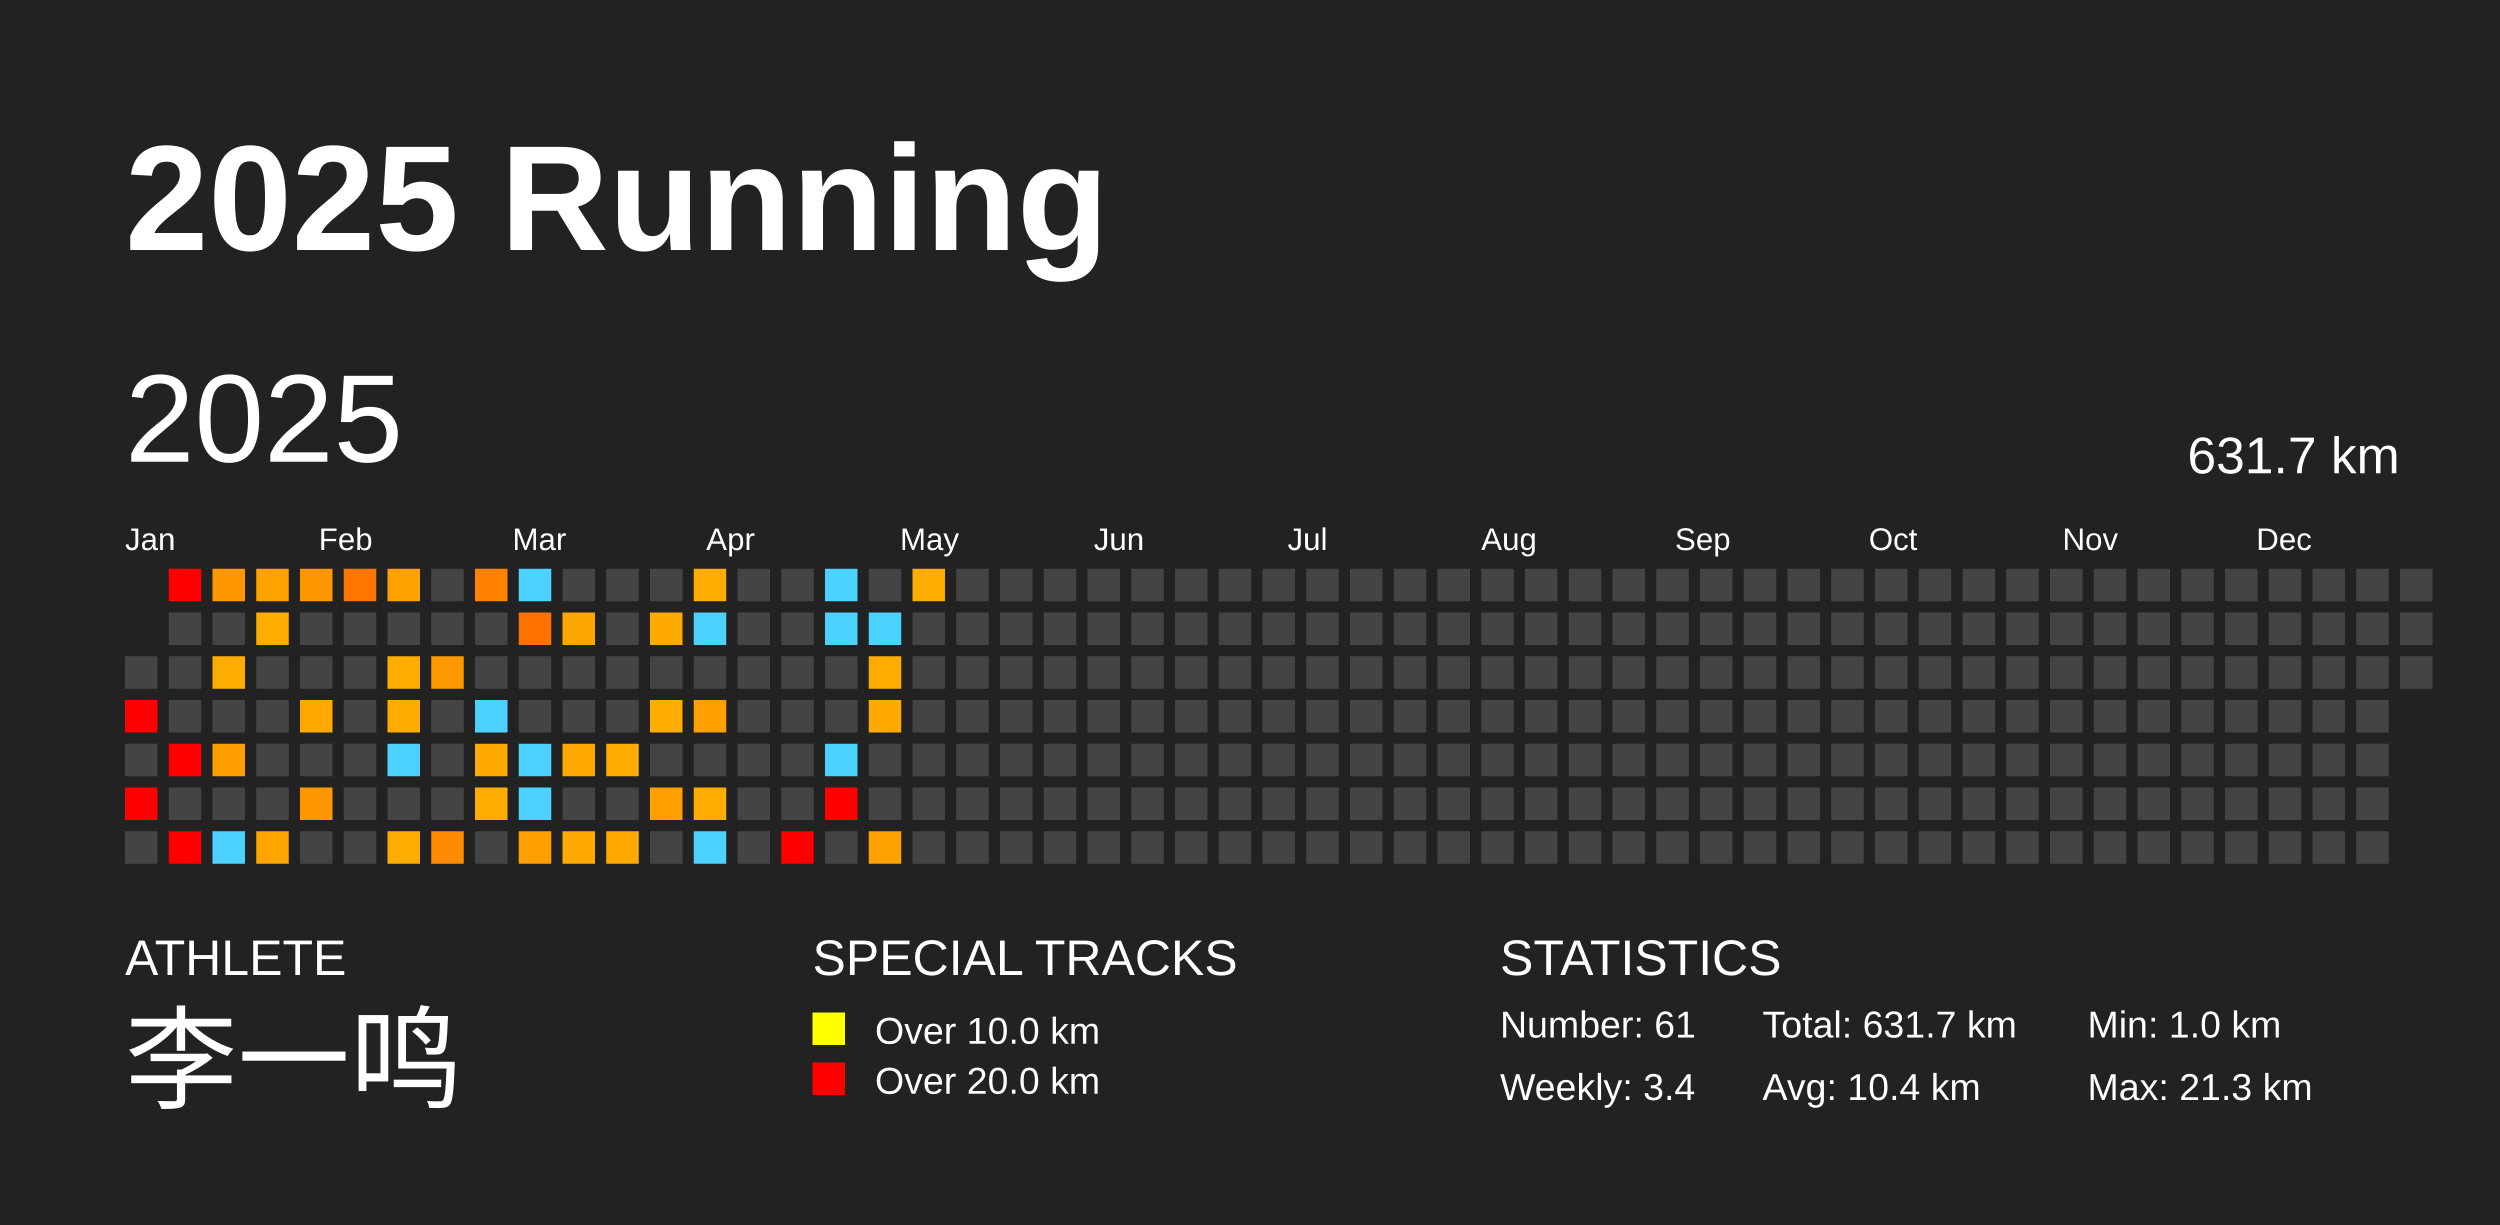
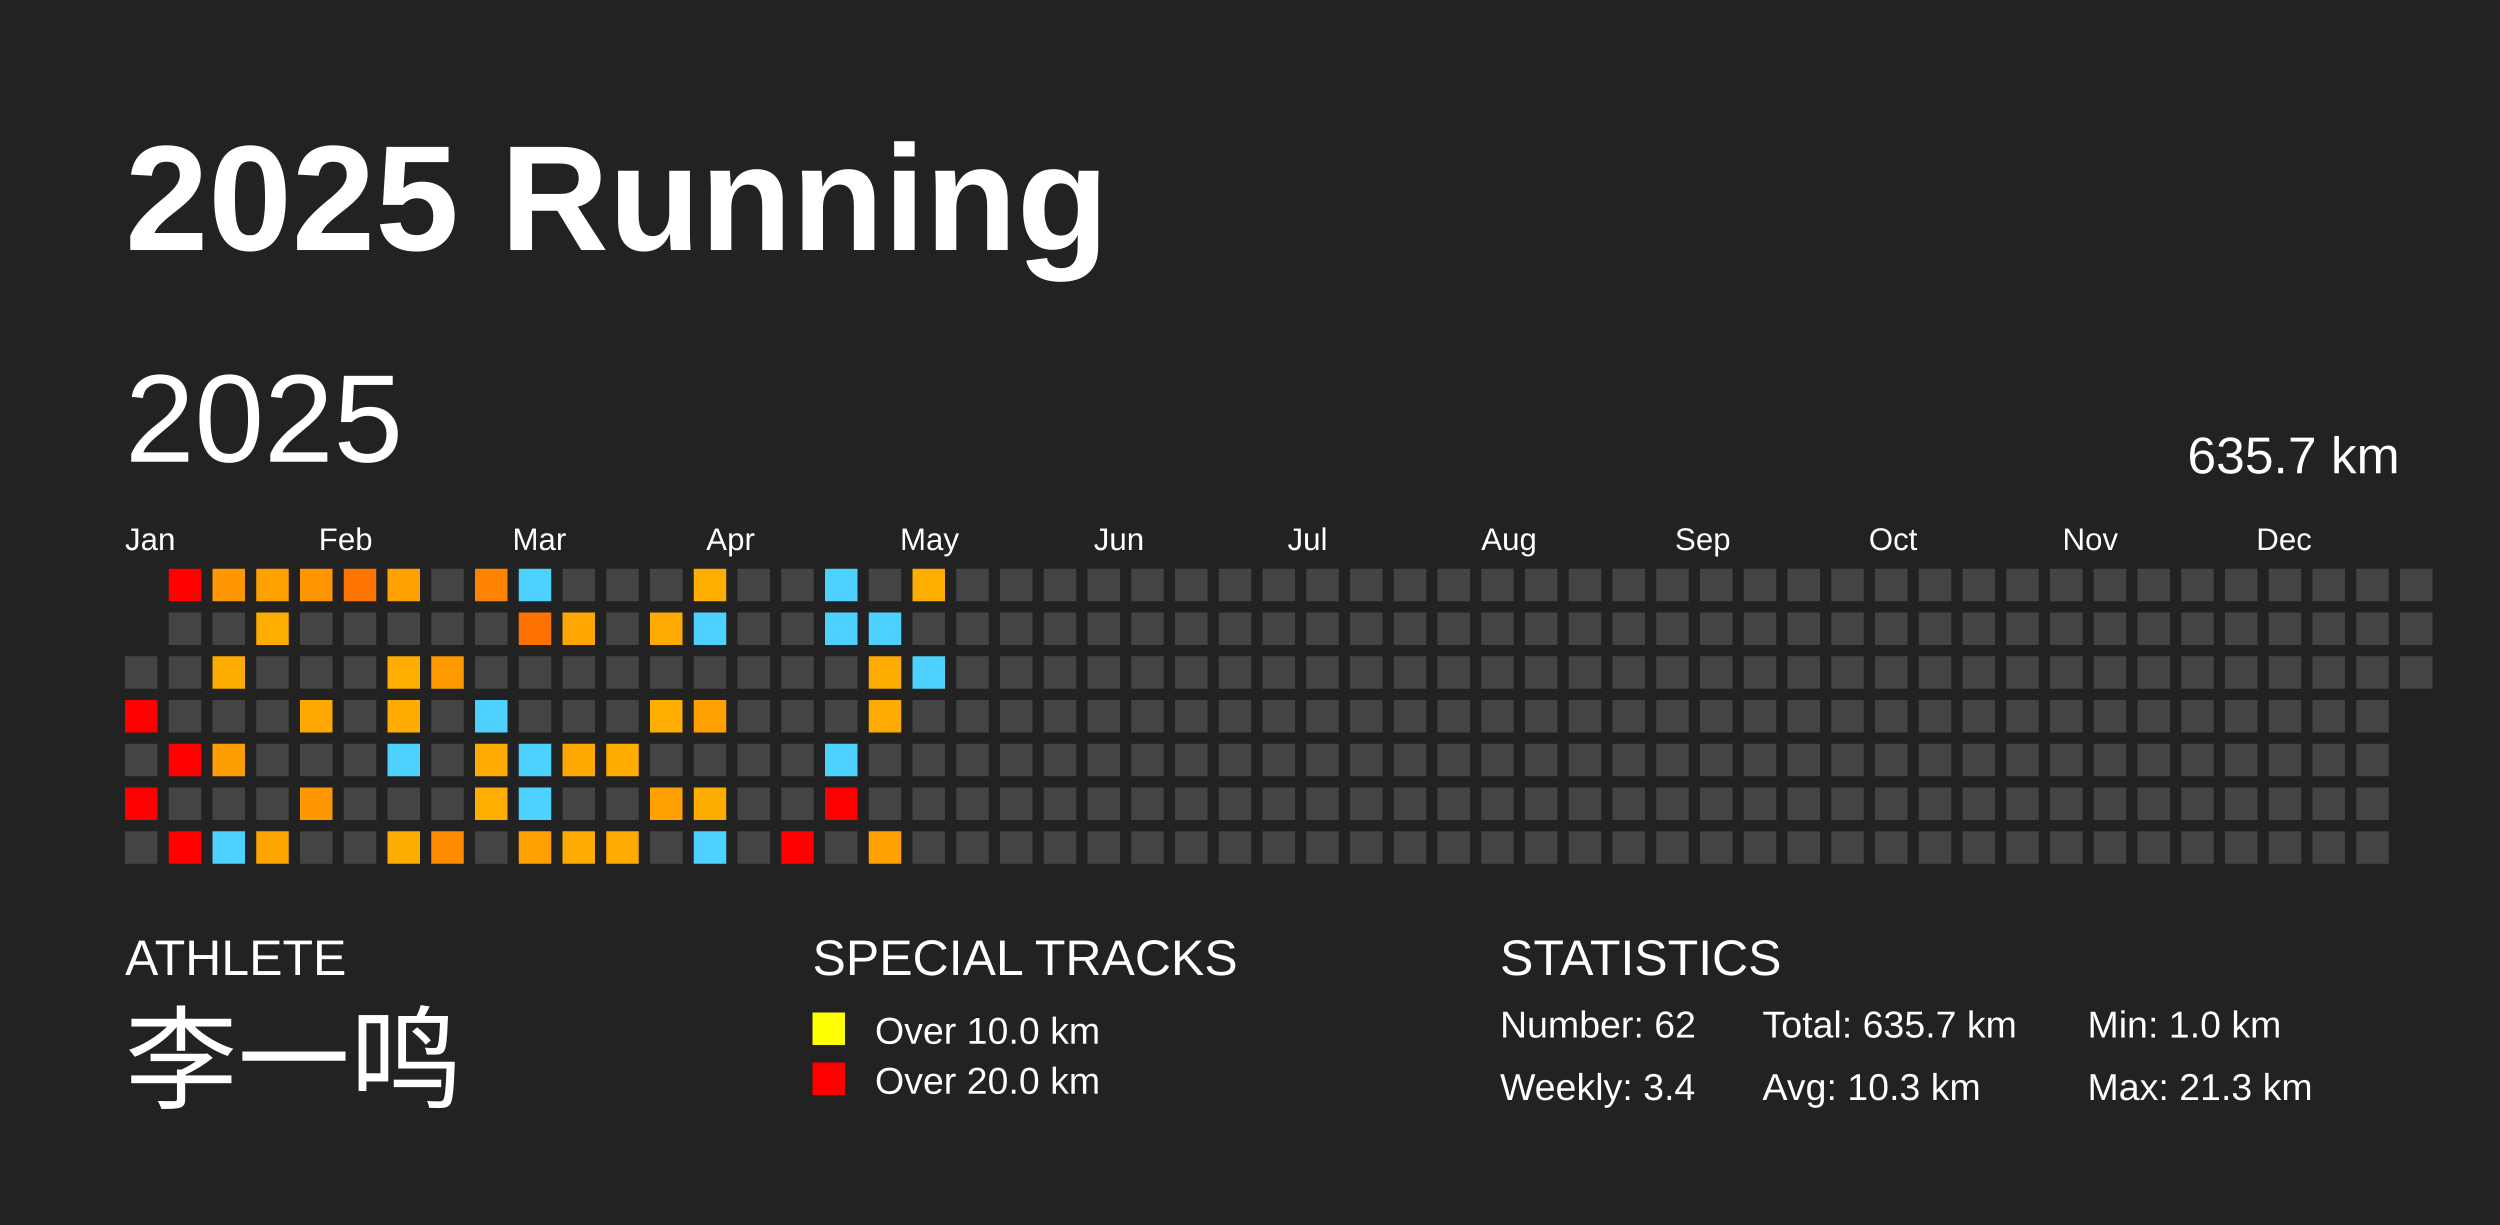
<svg xmlns="http://www.w3.org/2000/svg" baseProfile="full" height="98mm" version="1.1" viewBox="0,0,200,98" width="200mm">
  <defs />
  <rect fill="#222222" height="98" width="200" x="0" y="0" />
  <text fill="#FFFFFF" style="font-size:12px; font-family:Arial; font-weight:bold;" x="10" y="20">2025 Running</text>
  <text fill="#FFFFFF" style="font-size:4px; font-family:Arial" x="10" y="78">ATHLETE</text>
  <text fill="#FFFFFF" style="font-size:9px; font-family:Arial" x="10" y="88">李一鸣</text>
  <text fill="#FFFFFF" style="font-size:4px; font-family:Arial" x="65" y="78">SPECIAL TRACKS</text>
  <rect fill="yellow" height="2.6" width="2.6" x="65" y="81" />
  <text fill="#FFFFFF" style="font-size:3px; font-family:Arial" x="70" y="83.5">Over 10.0 km</text>
  <rect fill="red" height="2.6" width="2.6" x="65" y="85" />
  <text fill="#FFFFFF" style="font-size:3px; font-family:Arial" x="70" y="87.5">Over 20.0 km</text>
  <text fill="#FFFFFF" style="font-size:4px; font-family:Arial" x="120" y="78">STATISTICS</text>
-   <text fill="#FFFFFF" style="font-size:3px; font-family:Arial" x="120" y="83">Number: 61</text>
+   <text fill="#FFFFFF" style="font-size:3px; font-family:Arial" x="120" y="83">Number: 62</text>
  <text fill="#FFFFFF" style="font-size:3px; font-family:Arial" x="120" y="88">Weekly: 3.4</text>
-   <text fill="#FFFFFF" style="font-size:3px; font-family:Arial" x="141" y="83">Total: 631.7 km</text>
-   <text fill="#FFFFFF" style="font-size:3px; font-family:Arial" x="141" y="88">Avg: 10.4 km</text>
+   <text fill="#FFFFFF" style="font-size:3px; font-family:Arial" x="141" y="83">Total: 635.7 km</text>
+   <text fill="#FFFFFF" style="font-size:3px; font-family:Arial" x="141" y="88">Avg: 10.3 km</text>
  <text fill="#FFFFFF" style="font-size:3px; font-family:Arial" x="167" y="83">Min: 1.0 km</text>
  <text fill="#FFFFFF" style="font-size:3px; font-family:Arial" x="167" y="88">Max: 21.3 km</text>
  <text dominant-baseline="hanging" fill="#FFFFFF" style="font-size:10.0px; font-family:Arial;" x="10" y="30">2025</text>
-   <text dominant-baseline="hanging" fill="#FFFFFF" style="font-size:4.125px; font-family:Arial;" x="175" y="35">631.7 km</text>
+   <text dominant-baseline="hanging" fill="#FFFFFF" style="font-size:4.125px; font-family:Arial;" x="175" y="35">635.7 km</text>
  <text fill="#FFFFFF" style="font-size:2.5px; font-family:Arial" x="10.0" y="44">Jan</text>
  <text fill="#FFFFFF" style="font-size:2.5px; font-family:Arial" x="25.5" y="44">Feb</text>
  <text fill="#FFFFFF" style="font-size:2.5px; font-family:Arial" x="41.0" y="44">Mar</text>
  <text fill="#FFFFFF" style="font-size:2.5px; font-family:Arial" x="56.5" y="44">Apr</text>
  <text fill="#FFFFFF" style="font-size:2.5px; font-family:Arial" x="72.0" y="44">May</text>
  <text fill="#FFFFFF" style="font-size:2.5px; font-family:Arial" x="87.5" y="44">Jun</text>
  <text fill="#FFFFFF" style="font-size:2.5px; font-family:Arial" x="103.0" y="44">Jul</text>
  <text fill="#FFFFFF" style="font-size:2.5px; font-family:Arial" x="118.5" y="44">Aug</text>
  <text fill="#FFFFFF" style="font-size:2.5px; font-family:Arial" x="134.0" y="44">Sep</text>
  <text fill="#FFFFFF" style="font-size:2.5px; font-family:Arial" x="149.5" y="44">Oct</text>
  <text fill="#FFFFFF" style="font-size:2.5px; font-family:Arial" x="165.0" y="44">Nov</text>
  <text fill="#FFFFFF" style="font-size:2.5px; font-family:Arial" x="180.5" y="44">Dec</text>
  <rect fill="#444444" height="2.6" width="2.6" x="10.0" y="52.5" />
  <rect fill="red" height="2.6" width="2.6" x="10.0" y="56.0" />
  <rect fill="#444444" height="2.6" width="2.6" x="10.0" y="59.5" />
  <rect fill="red" height="2.6" width="2.6" x="10.0" y="63.0" />
  <rect fill="#444444" height="2.6" width="2.6" x="10.0" y="66.5" />
  <rect fill="red" height="2.6" width="2.6" x="13.5" y="45.5" />
  <rect fill="#444444" height="2.6" width="2.6" x="13.5" y="49.0" />
  <rect fill="#444444" height="2.6" width="2.6" x="13.5" y="52.5" />
  <rect fill="#444444" height="2.6" width="2.6" x="13.5" y="56.0" />
  <rect fill="red" height="2.6" width="2.6" x="13.5" y="59.5" />
  <rect fill="#444444" height="2.6" width="2.6" x="13.5" y="63.0" />
  <rect fill="red" height="2.6" width="2.6" x="13.5" y="66.5" />
  <rect fill="#ff9700" height="2.6" width="2.6" x="17.0" y="45.5" />
  <rect fill="#444444" height="2.6" width="2.6" x="17.0" y="49.0" />
  <rect fill="#ffac00" height="2.6" width="2.6" x="17.0" y="52.5" />
  <rect fill="#444444" height="2.6" width="2.6" x="17.0" y="56.0" />
  <rect fill="#ff9e00" height="2.6" width="2.6" x="17.0" y="59.5" />
  <rect fill="#444444" height="2.6" width="2.6" x="17.0" y="63.0" />
  <rect fill="#4dd2ff" height="2.6" width="2.6" x="17.0" y="66.5" />
  <rect fill="#ffa200" height="2.6" width="2.6" x="20.5" y="45.5" />
  <rect fill="#ffad00" height="2.6" width="2.6" x="20.5" y="49.0" />
  <rect fill="#444444" height="2.6" width="2.6" x="20.5" y="52.5" />
  <rect fill="#444444" height="2.6" width="2.6" x="20.5" y="56.0" />
  <rect fill="#444444" height="2.6" width="2.6" x="20.5" y="59.5" />
  <rect fill="#444444" height="2.6" width="2.6" x="20.5" y="63.0" />
  <rect fill="#ffa500" height="2.6" width="2.6" x="20.5" y="66.5" />
  <rect fill="#ff9600" height="2.6" width="2.6" x="24.0" y="45.5" />
  <rect fill="#444444" height="2.6" width="2.6" x="24.0" y="49.0" />
  <rect fill="#444444" height="2.6" width="2.6" x="24.0" y="52.5" />
  <rect fill="#ffa900" height="2.6" width="2.6" x="24.0" y="56.0" />
  <rect fill="#444444" height="2.6" width="2.6" x="24.0" y="59.5" />
  <rect fill="#ff9700" height="2.6" width="2.6" x="24.0" y="63.0" />
  <rect fill="#444444" height="2.6" width="2.6" x="24.0" y="66.5" />
  <rect fill="#ff7500" height="2.6" width="2.6" x="27.5" y="45.5" />
  <rect fill="#444444" height="2.6" width="2.6" x="27.5" y="49.0" />
  <rect fill="#444444" height="2.6" width="2.6" x="27.5" y="52.5" />
  <rect fill="#444444" height="2.6" width="2.6" x="27.5" y="56.0" />
  <rect fill="#444444" height="2.6" width="2.6" x="27.5" y="59.5" />
  <rect fill="#444444" height="2.6" width="2.6" x="27.5" y="63.0" />
  <rect fill="#444444" height="2.6" width="2.6" x="27.5" y="66.5" />
  <rect fill="#ffa200" height="2.6" width="2.6" x="31.0" y="45.5" />
  <rect fill="#444444" height="2.6" width="2.6" x="31.0" y="49.0" />
  <rect fill="#ffad00" height="2.6" width="2.6" x="31.0" y="52.5" />
  <rect fill="#ffab00" height="2.6" width="2.6" x="31.0" y="56.0" />
  <rect fill="#4dd2ff" height="2.6" width="2.6" x="31.0" y="59.5" />
  <rect fill="#444444" height="2.6" width="2.6" x="31.0" y="63.0" />
  <rect fill="#ffac00" height="2.6" width="2.6" x="31.0" y="66.5" />
  <rect fill="#444444" height="2.6" width="2.6" x="34.5" y="45.5" />
  <rect fill="#444444" height="2.6" width="2.6" x="34.5" y="49.0" />
  <rect fill="#ff9a00" height="2.6" width="2.6" x="34.5" y="52.5" />
  <rect fill="#444444" height="2.6" width="2.6" x="34.5" y="56.0" />
  <rect fill="#444444" height="2.6" width="2.6" x="34.5" y="59.5" />
  <rect fill="#444444" height="2.6" width="2.6" x="34.5" y="63.0" />
  <rect fill="#ff8b00" height="2.6" width="2.6" x="34.5" y="66.5" />
  <rect fill="#ff8200" height="2.6" width="2.6" x="38.0" y="45.5" />
  <rect fill="#444444" height="2.6" width="2.6" x="38.0" y="49.0" />
  <rect fill="#444444" height="2.6" width="2.6" x="38.0" y="52.5" />
  <rect fill="#4dd2ff" height="2.6" width="2.6" x="38.0" y="56.0" />
  <rect fill="#ffaa00" height="2.6" width="2.6" x="38.0" y="59.5" />
  <rect fill="#ffad00" height="2.6" width="2.6" x="38.0" y="63.0" />
  <rect fill="#444444" height="2.6" width="2.6" x="38.0" y="66.5" />
  <rect fill="#4dd2ff" height="2.6" width="2.6" x="41.5" y="45.5" />
  <rect fill="#ff7200" height="2.6" width="2.6" x="41.5" y="49.0" />
  <rect fill="#444444" height="2.6" width="2.6" x="41.5" y="52.5" />
  <rect fill="#444444" height="2.6" width="2.6" x="41.5" y="56.0" />
  <rect fill="#4dd2ff" height="2.6" width="2.6" x="41.5" y="59.5" />
  <rect fill="#4dd2ff" height="2.6" width="2.6" x="41.5" y="63.0" />
  <rect fill="#ffa000" height="2.6" width="2.6" x="41.5" y="66.5" />
  <rect fill="#444444" height="2.6" width="2.6" x="45.0" y="45.5" />
  <rect fill="#ffa600" height="2.6" width="2.6" x="45.0" y="49.0" />
  <rect fill="#444444" height="2.6" width="2.6" x="45.0" y="52.5" />
  <rect fill="#444444" height="2.6" width="2.6" x="45.0" y="56.0" />
  <rect fill="#ffa800" height="2.6" width="2.6" x="45.0" y="59.5" />
  <rect fill="#444444" height="2.6" width="2.6" x="45.0" y="63.0" />
  <rect fill="#ffaa00" height="2.6" width="2.6" x="45.0" y="66.5" />
  <rect fill="#444444" height="2.6" width="2.6" x="48.5" y="45.5" />
  <rect fill="#444444" height="2.6" width="2.6" x="48.5" y="49.0" />
  <rect fill="#444444" height="2.6" width="2.6" x="48.5" y="52.5" />
  <rect fill="#444444" height="2.6" width="2.6" x="48.5" y="56.0" />
  <rect fill="#ffab00" height="2.6" width="2.6" x="48.5" y="59.5" />
  <rect fill="#444444" height="2.6" width="2.6" x="48.5" y="63.0" />
  <rect fill="#ffaa00" height="2.6" width="2.6" x="48.5" y="66.5" />
  <rect fill="#444444" height="2.6" width="2.6" x="52.0" y="45.5" />
  <rect fill="#ffaa00" height="2.6" width="2.6" x="52.0" y="49.0" />
  <rect fill="#444444" height="2.6" width="2.6" x="52.0" y="52.5" />
  <rect fill="#ffad00" height="2.6" width="2.6" x="52.0" y="56.0" />
  <rect fill="#444444" height="2.6" width="2.6" x="52.0" y="59.5" />
  <rect fill="#ffa000" height="2.6" width="2.6" x="52.0" y="63.0" />
  <rect fill="#444444" height="2.6" width="2.6" x="52.0" y="66.5" />
  <rect fill="#ffad00" height="2.6" width="2.6" x="55.5" y="45.5" />
  <rect fill="#4dd2ff" height="2.6" width="2.6" x="55.5" y="49.0" />
  <rect fill="#444444" height="2.6" width="2.6" x="55.5" y="52.5" />
  <rect fill="#ffa000" height="2.6" width="2.6" x="55.5" y="56.0" />
  <rect fill="#444444" height="2.6" width="2.6" x="55.5" y="59.5" />
  <rect fill="#ffac00" height="2.6" width="2.6" x="55.5" y="63.0" />
  <rect fill="#4dd2ff" height="2.6" width="2.6" x="55.5" y="66.5" />
  <rect fill="#444444" height="2.6" width="2.6" x="59.0" y="45.5" />
  <rect fill="#444444" height="2.6" width="2.6" x="59.0" y="49.0" />
  <rect fill="#444444" height="2.6" width="2.6" x="59.0" y="52.5" />
  <rect fill="#444444" height="2.6" width="2.6" x="59.0" y="56.0" />
  <rect fill="#444444" height="2.6" width="2.6" x="59.0" y="59.5" />
  <rect fill="#444444" height="2.6" width="2.6" x="59.0" y="63.0" />
  <rect fill="#444444" height="2.6" width="2.6" x="59.0" y="66.5" />
  <rect fill="#444444" height="2.6" width="2.6" x="62.5" y="45.5" />
  <rect fill="#444444" height="2.6" width="2.6" x="62.5" y="49.0" />
  <rect fill="#444444" height="2.6" width="2.6" x="62.5" y="52.5" />
  <rect fill="#444444" height="2.6" width="2.6" x="62.5" y="56.0" />
  <rect fill="#444444" height="2.6" width="2.6" x="62.5" y="59.5" />
  <rect fill="#444444" height="2.6" width="2.6" x="62.5" y="63.0" />
  <rect fill="red" height="2.6" width="2.6" x="62.5" y="66.5" />
  <rect fill="#4dd2ff" height="2.6" width="2.6" x="66.0" y="45.5" />
  <rect fill="#4dd2ff" height="2.6" width="2.6" x="66.0" y="49.0" />
  <rect fill="#444444" height="2.6" width="2.6" x="66.0" y="52.5" />
  <rect fill="#444444" height="2.6" width="2.6" x="66.0" y="56.0" />
  <rect fill="#4dd2ff" height="2.6" width="2.6" x="66.0" y="59.5" />
  <rect fill="red" height="2.6" width="2.6" x="66.0" y="63.0" />
  <rect fill="#444444" height="2.6" width="2.6" x="66.0" y="66.5" />
  <rect fill="#444444" height="2.6" width="2.6" x="69.5" y="45.5" />
  <rect fill="#4dd2ff" height="2.6" width="2.6" x="69.5" y="49.0" />
  <rect fill="#ffac00" height="2.6" width="2.6" x="69.5" y="52.5" />
  <rect fill="#ffaa00" height="2.6" width="2.6" x="69.5" y="56.0" />
  <rect fill="#444444" height="2.6" width="2.6" x="69.5" y="59.5" />
  <rect fill="#444444" height="2.6" width="2.6" x="69.5" y="63.0" />
  <rect fill="#ffa100" height="2.6" width="2.6" x="69.5" y="66.5" />
  <rect fill="#ffad00" height="2.6" width="2.6" x="73.0" y="45.5" />
  <rect fill="#444444" height="2.6" width="2.6" x="73.0" y="49.0" />
-   <rect fill="#444444" height="2.6" width="2.6" x="73.0" y="52.5" />
+   <rect fill="#4dd2ff" height="2.6" width="2.6" x="73.0" y="52.5" />
  <rect fill="#444444" height="2.6" width="2.6" x="73.0" y="56.0" />
  <rect fill="#444444" height="2.6" width="2.6" x="73.0" y="59.5" />
  <rect fill="#444444" height="2.6" width="2.6" x="73.0" y="63.0" />
  <rect fill="#444444" height="2.6" width="2.6" x="73.0" y="66.5" />
  <rect fill="#444444" height="2.6" width="2.6" x="76.5" y="45.5" />
  <rect fill="#444444" height="2.6" width="2.6" x="76.5" y="49.0" />
  <rect fill="#444444" height="2.6" width="2.6" x="76.5" y="52.5" />
  <rect fill="#444444" height="2.6" width="2.6" x="76.5" y="56.0" />
  <rect fill="#444444" height="2.6" width="2.6" x="76.5" y="59.5" />
  <rect fill="#444444" height="2.6" width="2.6" x="76.5" y="63.0" />
  <rect fill="#444444" height="2.6" width="2.6" x="76.5" y="66.5" />
  <rect fill="#444444" height="2.6" width="2.6" x="80.0" y="45.5" />
  <rect fill="#444444" height="2.6" width="2.6" x="80.0" y="49.0" />
  <rect fill="#444444" height="2.6" width="2.6" x="80.0" y="52.5" />
  <rect fill="#444444" height="2.6" width="2.6" x="80.0" y="56.0" />
  <rect fill="#444444" height="2.6" width="2.6" x="80.0" y="59.5" />
  <rect fill="#444444" height="2.6" width="2.6" x="80.0" y="63.0" />
  <rect fill="#444444" height="2.6" width="2.6" x="80.0" y="66.5" />
  <rect fill="#444444" height="2.6" width="2.6" x="83.5" y="45.5" />
  <rect fill="#444444" height="2.6" width="2.6" x="83.5" y="49.0" />
  <rect fill="#444444" height="2.6" width="2.6" x="83.5" y="52.5" />
  <rect fill="#444444" height="2.6" width="2.6" x="83.5" y="56.0" />
  <rect fill="#444444" height="2.6" width="2.6" x="83.5" y="59.5" />
  <rect fill="#444444" height="2.6" width="2.6" x="83.5" y="63.0" />
  <rect fill="#444444" height="2.6" width="2.6" x="83.5" y="66.5" />
  <rect fill="#444444" height="2.6" width="2.6" x="87.0" y="45.5" />
  <rect fill="#444444" height="2.6" width="2.6" x="87.0" y="49.0" />
  <rect fill="#444444" height="2.6" width="2.6" x="87.0" y="52.5" />
  <rect fill="#444444" height="2.6" width="2.6" x="87.0" y="56.0" />
  <rect fill="#444444" height="2.6" width="2.6" x="87.0" y="59.5" />
  <rect fill="#444444" height="2.6" width="2.6" x="87.0" y="63.0" />
  <rect fill="#444444" height="2.6" width="2.6" x="87.0" y="66.5" />
  <rect fill="#444444" height="2.6" width="2.6" x="90.5" y="45.5" />
  <rect fill="#444444" height="2.6" width="2.6" x="90.5" y="49.0" />
  <rect fill="#444444" height="2.6" width="2.6" x="90.5" y="52.5" />
  <rect fill="#444444" height="2.6" width="2.6" x="90.5" y="56.0" />
  <rect fill="#444444" height="2.6" width="2.6" x="90.5" y="59.5" />
  <rect fill="#444444" height="2.6" width="2.6" x="90.5" y="63.0" />
  <rect fill="#444444" height="2.6" width="2.6" x="90.5" y="66.5" />
  <rect fill="#444444" height="2.6" width="2.6" x="94.0" y="45.5" />
  <rect fill="#444444" height="2.6" width="2.6" x="94.0" y="49.0" />
  <rect fill="#444444" height="2.6" width="2.6" x="94.0" y="52.5" />
  <rect fill="#444444" height="2.6" width="2.6" x="94.0" y="56.0" />
  <rect fill="#444444" height="2.6" width="2.6" x="94.0" y="59.5" />
  <rect fill="#444444" height="2.6" width="2.6" x="94.0" y="63.0" />
  <rect fill="#444444" height="2.6" width="2.6" x="94.0" y="66.5" />
  <rect fill="#444444" height="2.6" width="2.6" x="97.5" y="45.5" />
  <rect fill="#444444" height="2.6" width="2.6" x="97.5" y="49.0" />
  <rect fill="#444444" height="2.6" width="2.6" x="97.5" y="52.5" />
  <rect fill="#444444" height="2.6" width="2.6" x="97.5" y="56.0" />
  <rect fill="#444444" height="2.6" width="2.6" x="97.5" y="59.5" />
  <rect fill="#444444" height="2.6" width="2.6" x="97.5" y="63.0" />
  <rect fill="#444444" height="2.6" width="2.6" x="97.5" y="66.5" />
  <rect fill="#444444" height="2.6" width="2.6" x="101.0" y="45.5" />
  <rect fill="#444444" height="2.6" width="2.6" x="101.0" y="49.0" />
  <rect fill="#444444" height="2.6" width="2.6" x="101.0" y="52.5" />
  <rect fill="#444444" height="2.6" width="2.6" x="101.0" y="56.0" />
  <rect fill="#444444" height="2.6" width="2.6" x="101.0" y="59.5" />
  <rect fill="#444444" height="2.6" width="2.6" x="101.0" y="63.0" />
  <rect fill="#444444" height="2.6" width="2.6" x="101.0" y="66.5" />
  <rect fill="#444444" height="2.6" width="2.6" x="104.5" y="45.5" />
  <rect fill="#444444" height="2.6" width="2.6" x="104.5" y="49.0" />
  <rect fill="#444444" height="2.6" width="2.6" x="104.5" y="52.5" />
  <rect fill="#444444" height="2.6" width="2.6" x="104.5" y="56.0" />
  <rect fill="#444444" height="2.6" width="2.6" x="104.5" y="59.5" />
  <rect fill="#444444" height="2.6" width="2.6" x="104.5" y="63.0" />
  <rect fill="#444444" height="2.6" width="2.6" x="104.5" y="66.5" />
  <rect fill="#444444" height="2.6" width="2.6" x="108.0" y="45.5" />
  <rect fill="#444444" height="2.6" width="2.6" x="108.0" y="49.0" />
  <rect fill="#444444" height="2.6" width="2.6" x="108.0" y="52.5" />
  <rect fill="#444444" height="2.6" width="2.6" x="108.0" y="56.0" />
  <rect fill="#444444" height="2.6" width="2.6" x="108.0" y="59.5" />
  <rect fill="#444444" height="2.6" width="2.6" x="108.0" y="63.0" />
  <rect fill="#444444" height="2.6" width="2.6" x="108.0" y="66.5" />
  <rect fill="#444444" height="2.6" width="2.6" x="111.5" y="45.5" />
  <rect fill="#444444" height="2.6" width="2.6" x="111.5" y="49.0" />
  <rect fill="#444444" height="2.6" width="2.6" x="111.5" y="52.5" />
  <rect fill="#444444" height="2.6" width="2.6" x="111.5" y="56.0" />
  <rect fill="#444444" height="2.6" width="2.6" x="111.5" y="59.5" />
  <rect fill="#444444" height="2.6" width="2.6" x="111.5" y="63.0" />
  <rect fill="#444444" height="2.6" width="2.6" x="111.5" y="66.5" />
  <rect fill="#444444" height="2.6" width="2.6" x="115.0" y="45.5" />
  <rect fill="#444444" height="2.6" width="2.6" x="115.0" y="49.0" />
  <rect fill="#444444" height="2.6" width="2.6" x="115.0" y="52.5" />
  <rect fill="#444444" height="2.6" width="2.6" x="115.0" y="56.0" />
  <rect fill="#444444" height="2.6" width="2.6" x="115.0" y="59.5" />
  <rect fill="#444444" height="2.6" width="2.6" x="115.0" y="63.0" />
  <rect fill="#444444" height="2.6" width="2.6" x="115.0" y="66.5" />
  <rect fill="#444444" height="2.6" width="2.6" x="118.5" y="45.5" />
  <rect fill="#444444" height="2.6" width="2.6" x="118.5" y="49.0" />
  <rect fill="#444444" height="2.6" width="2.6" x="118.5" y="52.5" />
  <rect fill="#444444" height="2.6" width="2.6" x="118.5" y="56.0" />
  <rect fill="#444444" height="2.6" width="2.6" x="118.5" y="59.5" />
  <rect fill="#444444" height="2.6" width="2.6" x="118.5" y="63.0" />
  <rect fill="#444444" height="2.6" width="2.6" x="118.5" y="66.5" />
  <rect fill="#444444" height="2.6" width="2.6" x="122.0" y="45.5" />
  <rect fill="#444444" height="2.6" width="2.6" x="122.0" y="49.0" />
  <rect fill="#444444" height="2.6" width="2.6" x="122.0" y="52.5" />
  <rect fill="#444444" height="2.6" width="2.6" x="122.0" y="56.0" />
  <rect fill="#444444" height="2.6" width="2.6" x="122.0" y="59.5" />
  <rect fill="#444444" height="2.6" width="2.6" x="122.0" y="63.0" />
  <rect fill="#444444" height="2.6" width="2.6" x="122.0" y="66.5" />
  <rect fill="#444444" height="2.6" width="2.6" x="125.5" y="45.5" />
  <rect fill="#444444" height="2.6" width="2.6" x="125.5" y="49.0" />
  <rect fill="#444444" height="2.6" width="2.6" x="125.5" y="52.5" />
  <rect fill="#444444" height="2.6" width="2.6" x="125.5" y="56.0" />
  <rect fill="#444444" height="2.6" width="2.6" x="125.5" y="59.5" />
  <rect fill="#444444" height="2.6" width="2.6" x="125.5" y="63.0" />
  <rect fill="#444444" height="2.6" width="2.6" x="125.5" y="66.5" />
  <rect fill="#444444" height="2.6" width="2.6" x="129.0" y="45.5" />
  <rect fill="#444444" height="2.6" width="2.6" x="129.0" y="49.0" />
  <rect fill="#444444" height="2.6" width="2.6" x="129.0" y="52.5" />
  <rect fill="#444444" height="2.6" width="2.6" x="129.0" y="56.0" />
  <rect fill="#444444" height="2.6" width="2.6" x="129.0" y="59.5" />
  <rect fill="#444444" height="2.6" width="2.6" x="129.0" y="63.0" />
  <rect fill="#444444" height="2.6" width="2.6" x="129.0" y="66.5" />
  <rect fill="#444444" height="2.6" width="2.6" x="132.5" y="45.5" />
  <rect fill="#444444" height="2.6" width="2.6" x="132.5" y="49.0" />
  <rect fill="#444444" height="2.6" width="2.6" x="132.5" y="52.5" />
  <rect fill="#444444" height="2.6" width="2.6" x="132.5" y="56.0" />
  <rect fill="#444444" height="2.6" width="2.6" x="132.5" y="59.5" />
  <rect fill="#444444" height="2.6" width="2.6" x="132.5" y="63.0" />
  <rect fill="#444444" height="2.6" width="2.6" x="132.5" y="66.5" />
  <rect fill="#444444" height="2.6" width="2.6" x="136.0" y="45.5" />
  <rect fill="#444444" height="2.6" width="2.6" x="136.0" y="49.0" />
  <rect fill="#444444" height="2.6" width="2.6" x="136.0" y="52.5" />
  <rect fill="#444444" height="2.6" width="2.6" x="136.0" y="56.0" />
  <rect fill="#444444" height="2.6" width="2.6" x="136.0" y="59.5" />
  <rect fill="#444444" height="2.6" width="2.6" x="136.0" y="63.0" />
  <rect fill="#444444" height="2.6" width="2.6" x="136.0" y="66.5" />
  <rect fill="#444444" height="2.6" width="2.6" x="139.5" y="45.5" />
  <rect fill="#444444" height="2.6" width="2.6" x="139.5" y="49.0" />
  <rect fill="#444444" height="2.6" width="2.6" x="139.5" y="52.5" />
  <rect fill="#444444" height="2.6" width="2.6" x="139.5" y="56.0" />
  <rect fill="#444444" height="2.6" width="2.6" x="139.5" y="59.5" />
  <rect fill="#444444" height="2.6" width="2.6" x="139.5" y="63.0" />
  <rect fill="#444444" height="2.6" width="2.6" x="139.5" y="66.5" />
  <rect fill="#444444" height="2.6" width="2.6" x="143.0" y="45.5" />
  <rect fill="#444444" height="2.6" width="2.6" x="143.0" y="49.0" />
  <rect fill="#444444" height="2.6" width="2.6" x="143.0" y="52.5" />
  <rect fill="#444444" height="2.6" width="2.6" x="143.0" y="56.0" />
  <rect fill="#444444" height="2.6" width="2.6" x="143.0" y="59.5" />
  <rect fill="#444444" height="2.6" width="2.6" x="143.0" y="63.0" />
  <rect fill="#444444" height="2.6" width="2.6" x="143.0" y="66.5" />
  <rect fill="#444444" height="2.6" width="2.6" x="146.5" y="45.5" />
  <rect fill="#444444" height="2.6" width="2.6" x="146.5" y="49.0" />
  <rect fill="#444444" height="2.6" width="2.6" x="146.5" y="52.5" />
  <rect fill="#444444" height="2.6" width="2.6" x="146.5" y="56.0" />
  <rect fill="#444444" height="2.6" width="2.6" x="146.5" y="59.5" />
  <rect fill="#444444" height="2.6" width="2.6" x="146.5" y="63.0" />
  <rect fill="#444444" height="2.6" width="2.6" x="146.5" y="66.5" />
  <rect fill="#444444" height="2.6" width="2.6" x="150.0" y="45.5" />
  <rect fill="#444444" height="2.6" width="2.6" x="150.0" y="49.0" />
  <rect fill="#444444" height="2.6" width="2.6" x="150.0" y="52.5" />
  <rect fill="#444444" height="2.6" width="2.6" x="150.0" y="56.0" />
  <rect fill="#444444" height="2.6" width="2.6" x="150.0" y="59.5" />
  <rect fill="#444444" height="2.6" width="2.6" x="150.0" y="63.0" />
  <rect fill="#444444" height="2.6" width="2.6" x="150.0" y="66.5" />
  <rect fill="#444444" height="2.6" width="2.6" x="153.5" y="45.5" />
  <rect fill="#444444" height="2.6" width="2.6" x="153.5" y="49.0" />
  <rect fill="#444444" height="2.6" width="2.6" x="153.5" y="52.5" />
  <rect fill="#444444" height="2.6" width="2.6" x="153.5" y="56.0" />
  <rect fill="#444444" height="2.6" width="2.6" x="153.5" y="59.5" />
  <rect fill="#444444" height="2.6" width="2.6" x="153.5" y="63.0" />
  <rect fill="#444444" height="2.6" width="2.6" x="153.5" y="66.5" />
  <rect fill="#444444" height="2.6" width="2.6" x="157.0" y="45.5" />
  <rect fill="#444444" height="2.6" width="2.6" x="157.0" y="49.0" />
  <rect fill="#444444" height="2.6" width="2.6" x="157.0" y="52.5" />
  <rect fill="#444444" height="2.6" width="2.6" x="157.0" y="56.0" />
  <rect fill="#444444" height="2.6" width="2.6" x="157.0" y="59.5" />
  <rect fill="#444444" height="2.6" width="2.6" x="157.0" y="63.0" />
  <rect fill="#444444" height="2.6" width="2.6" x="157.0" y="66.5" />
  <rect fill="#444444" height="2.6" width="2.6" x="160.5" y="45.5" />
  <rect fill="#444444" height="2.6" width="2.6" x="160.5" y="49.0" />
  <rect fill="#444444" height="2.6" width="2.6" x="160.5" y="52.5" />
  <rect fill="#444444" height="2.6" width="2.6" x="160.5" y="56.0" />
  <rect fill="#444444" height="2.6" width="2.6" x="160.5" y="59.5" />
  <rect fill="#444444" height="2.6" width="2.6" x="160.5" y="63.0" />
  <rect fill="#444444" height="2.6" width="2.6" x="160.5" y="66.5" />
  <rect fill="#444444" height="2.6" width="2.6" x="164.0" y="45.5" />
  <rect fill="#444444" height="2.6" width="2.6" x="164.0" y="49.0" />
  <rect fill="#444444" height="2.6" width="2.6" x="164.0" y="52.5" />
  <rect fill="#444444" height="2.6" width="2.6" x="164.0" y="56.0" />
  <rect fill="#444444" height="2.6" width="2.6" x="164.0" y="59.5" />
  <rect fill="#444444" height="2.6" width="2.6" x="164.0" y="63.0" />
  <rect fill="#444444" height="2.6" width="2.6" x="164.0" y="66.5" />
  <rect fill="#444444" height="2.6" width="2.6" x="167.5" y="45.5" />
  <rect fill="#444444" height="2.6" width="2.6" x="167.5" y="49.0" />
  <rect fill="#444444" height="2.6" width="2.6" x="167.5" y="52.5" />
  <rect fill="#444444" height="2.6" width="2.6" x="167.5" y="56.0" />
  <rect fill="#444444" height="2.6" width="2.6" x="167.5" y="59.5" />
  <rect fill="#444444" height="2.6" width="2.6" x="167.5" y="63.0" />
  <rect fill="#444444" height="2.6" width="2.6" x="167.5" y="66.5" />
  <rect fill="#444444" height="2.6" width="2.6" x="171.0" y="45.5" />
  <rect fill="#444444" height="2.6" width="2.6" x="171.0" y="49.0" />
  <rect fill="#444444" height="2.6" width="2.6" x="171.0" y="52.5" />
  <rect fill="#444444" height="2.6" width="2.6" x="171.0" y="56.0" />
  <rect fill="#444444" height="2.6" width="2.6" x="171.0" y="59.5" />
  <rect fill="#444444" height="2.6" width="2.6" x="171.0" y="63.0" />
  <rect fill="#444444" height="2.6" width="2.6" x="171.0" y="66.5" />
  <rect fill="#444444" height="2.6" width="2.6" x="174.5" y="45.5" />
  <rect fill="#444444" height="2.6" width="2.6" x="174.5" y="49.0" />
  <rect fill="#444444" height="2.6" width="2.6" x="174.5" y="52.5" />
  <rect fill="#444444" height="2.6" width="2.6" x="174.5" y="56.0" />
  <rect fill="#444444" height="2.6" width="2.6" x="174.5" y="59.5" />
  <rect fill="#444444" height="2.6" width="2.6" x="174.5" y="63.0" />
  <rect fill="#444444" height="2.6" width="2.6" x="174.5" y="66.5" />
  <rect fill="#444444" height="2.6" width="2.6" x="178.0" y="45.5" />
  <rect fill="#444444" height="2.6" width="2.6" x="178.0" y="49.0" />
  <rect fill="#444444" height="2.6" width="2.6" x="178.0" y="52.5" />
  <rect fill="#444444" height="2.6" width="2.6" x="178.0" y="56.0" />
  <rect fill="#444444" height="2.6" width="2.6" x="178.0" y="59.5" />
  <rect fill="#444444" height="2.6" width="2.6" x="178.0" y="63.0" />
  <rect fill="#444444" height="2.6" width="2.6" x="178.0" y="66.5" />
  <rect fill="#444444" height="2.6" width="2.6" x="181.5" y="45.5" />
  <rect fill="#444444" height="2.6" width="2.6" x="181.5" y="49.0" />
  <rect fill="#444444" height="2.6" width="2.6" x="181.5" y="52.5" />
  <rect fill="#444444" height="2.6" width="2.6" x="181.5" y="56.0" />
  <rect fill="#444444" height="2.6" width="2.6" x="181.5" y="59.5" />
  <rect fill="#444444" height="2.6" width="2.6" x="181.5" y="63.0" />
  <rect fill="#444444" height="2.6" width="2.6" x="181.5" y="66.5" />
  <rect fill="#444444" height="2.6" width="2.6" x="185.0" y="45.5" />
  <rect fill="#444444" height="2.6" width="2.6" x="185.0" y="49.0" />
  <rect fill="#444444" height="2.6" width="2.6" x="185.0" y="52.5" />
  <rect fill="#444444" height="2.6" width="2.6" x="185.0" y="56.0" />
  <rect fill="#444444" height="2.6" width="2.6" x="185.0" y="59.5" />
  <rect fill="#444444" height="2.6" width="2.6" x="185.0" y="63.0" />
  <rect fill="#444444" height="2.6" width="2.6" x="185.0" y="66.5" />
  <rect fill="#444444" height="2.6" width="2.6" x="188.5" y="45.5" />
  <rect fill="#444444" height="2.6" width="2.6" x="188.5" y="49.0" />
  <rect fill="#444444" height="2.6" width="2.6" x="188.5" y="52.5" />
  <rect fill="#444444" height="2.6" width="2.6" x="188.5" y="56.0" />
  <rect fill="#444444" height="2.6" width="2.6" x="188.5" y="59.5" />
  <rect fill="#444444" height="2.6" width="2.6" x="188.5" y="63.0" />
  <rect fill="#444444" height="2.6" width="2.6" x="188.5" y="66.5" />
  <rect fill="#444444" height="2.6" width="2.6" x="192.0" y="45.5" />
  <rect fill="#444444" height="2.6" width="2.6" x="192.0" y="49.0" />
  <rect fill="#444444" height="2.6" width="2.6" x="192.0" y="52.5" />
</svg>
